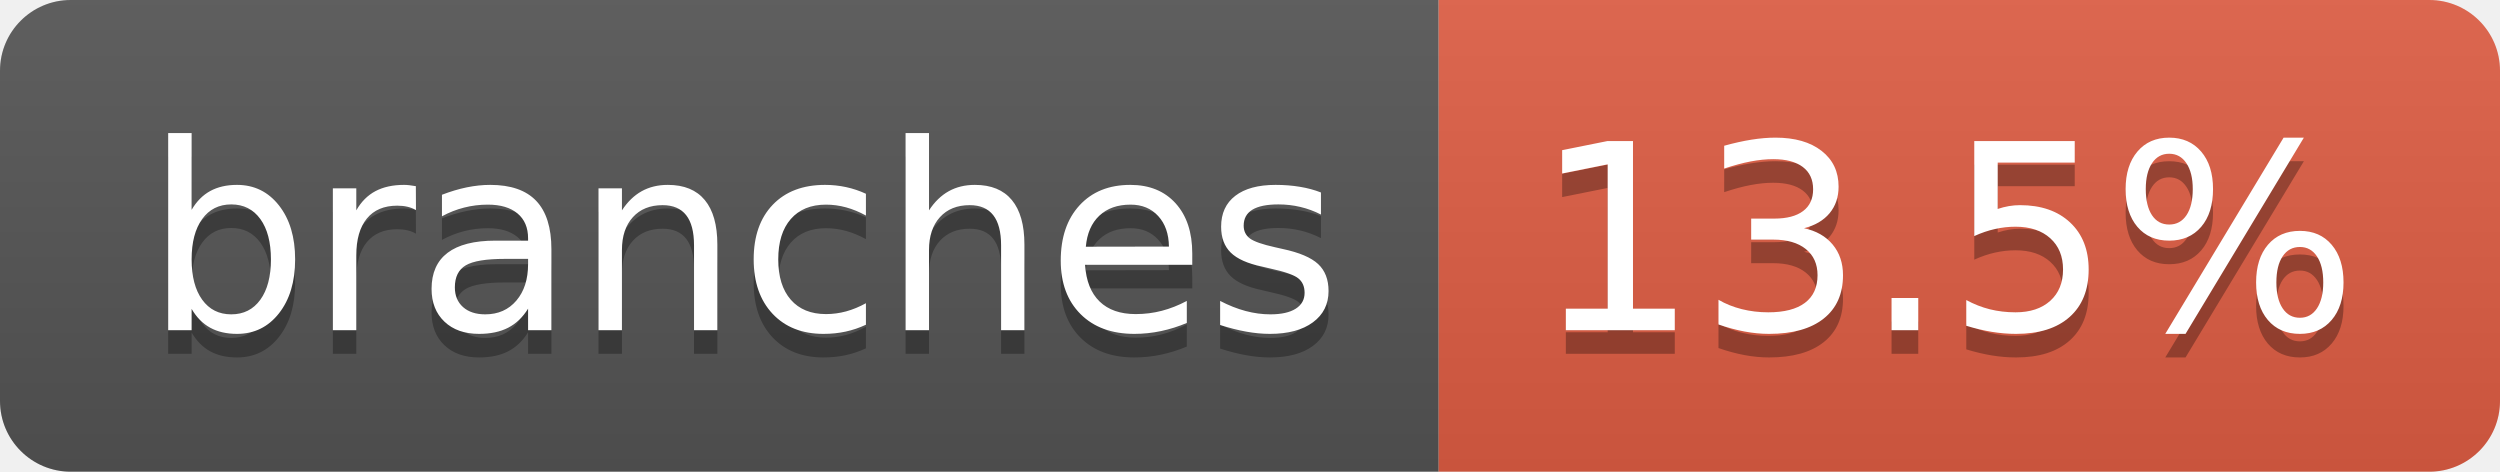
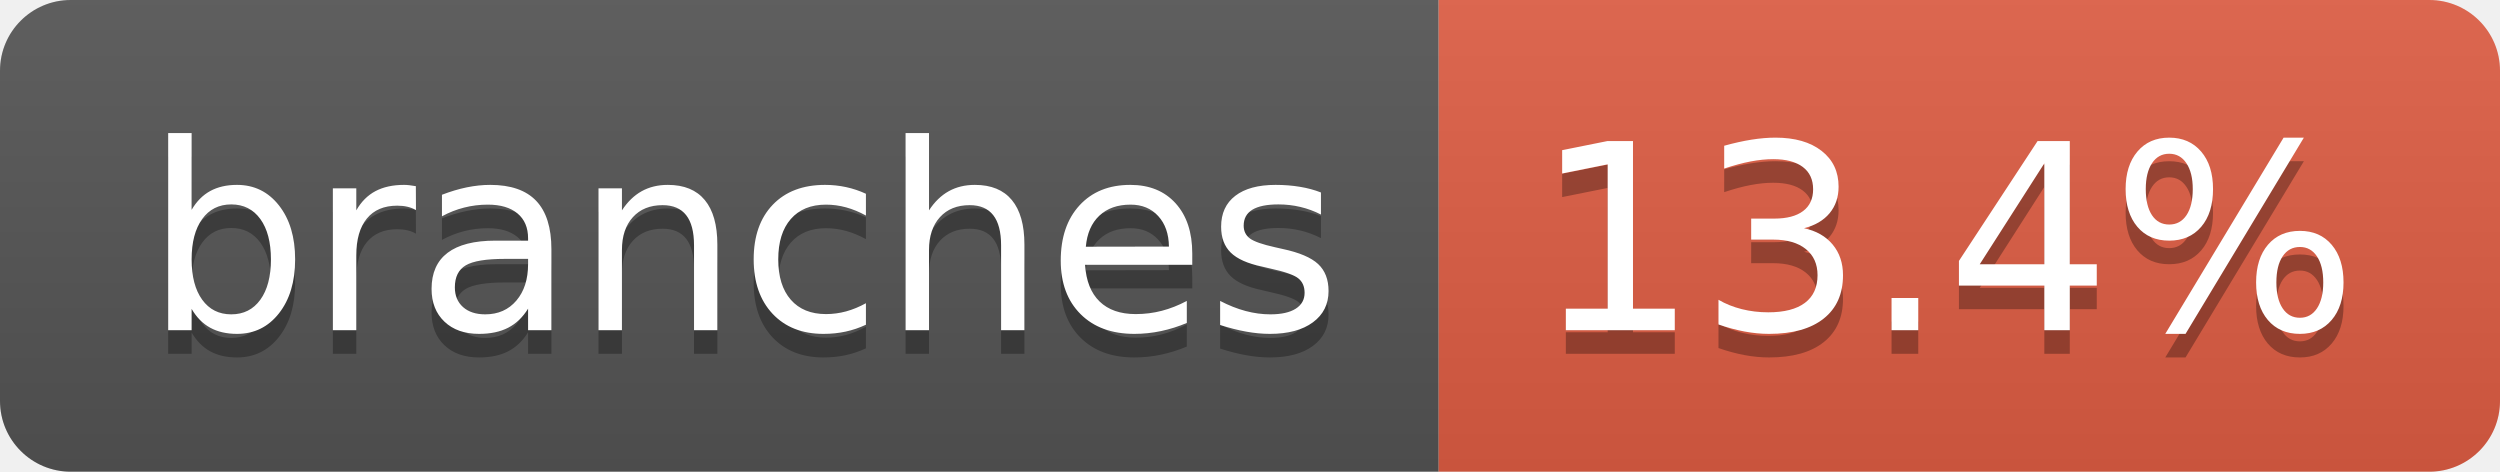
- <svg xmlns="http://www.w3.org/2000/svg" width="106" height="20" role="img" aria-label="branches: 13.5%">
+ <svg xmlns="http://www.w3.org/2000/svg" width="106" height="20" role="img" aria-label="branches: 13.4%">
  <linearGradient id="s" x2="0" y2="100%">
    <stop offset="0" stop-color="#bbb" stop-opacity=".1" />
    <stop offset="1" stop-opacity=".1" />
  </linearGradient>
  <clipPath id="r">
    <rect width="106" height="20" rx="3" fill="#fff" />
  </clipPath>
  <g clip-path="url(#r)">
    <rect width="61" height="20" fill="#555" />
    <rect x="61" width="45" height="20" fill="#e05d44" />
    <rect width="106" height="20" fill="url(#s)" />
  </g>
  <g fill="#fff" text-anchor="middle" font-family="Verdana,Geneva,DejaVu Sans,sans-serif" text-rendering="geometricPrecision" font-size="110">
    <text aria-hidden="true" x="315" y="150" fill="#010101" fill-opacity=".3" transform="scale(.1)" textLength="507">branches</text>
    <text x="315" y="140" transform="scale(.1)" fill="#fff" textLength="507">branches</text>
-     <text aria-hidden="true" x="825" y="150" fill="#010101" fill-opacity=".3" transform="scale(.1)" textLength="350">13.5%</text>
-     <text x="825" y="140" transform="scale(.1)" fill="#fff" textLength="350">13.5%</text>
+     <text aria-hidden="true" x="825" y="150" fill="#010101" fill-opacity=".3" transform="scale(.1)" textLength="350">13.4%</text>
+     <text x="825" y="140" transform="scale(.1)" fill="#fff" textLength="350">13.4%</text>
  </g>
</svg>
